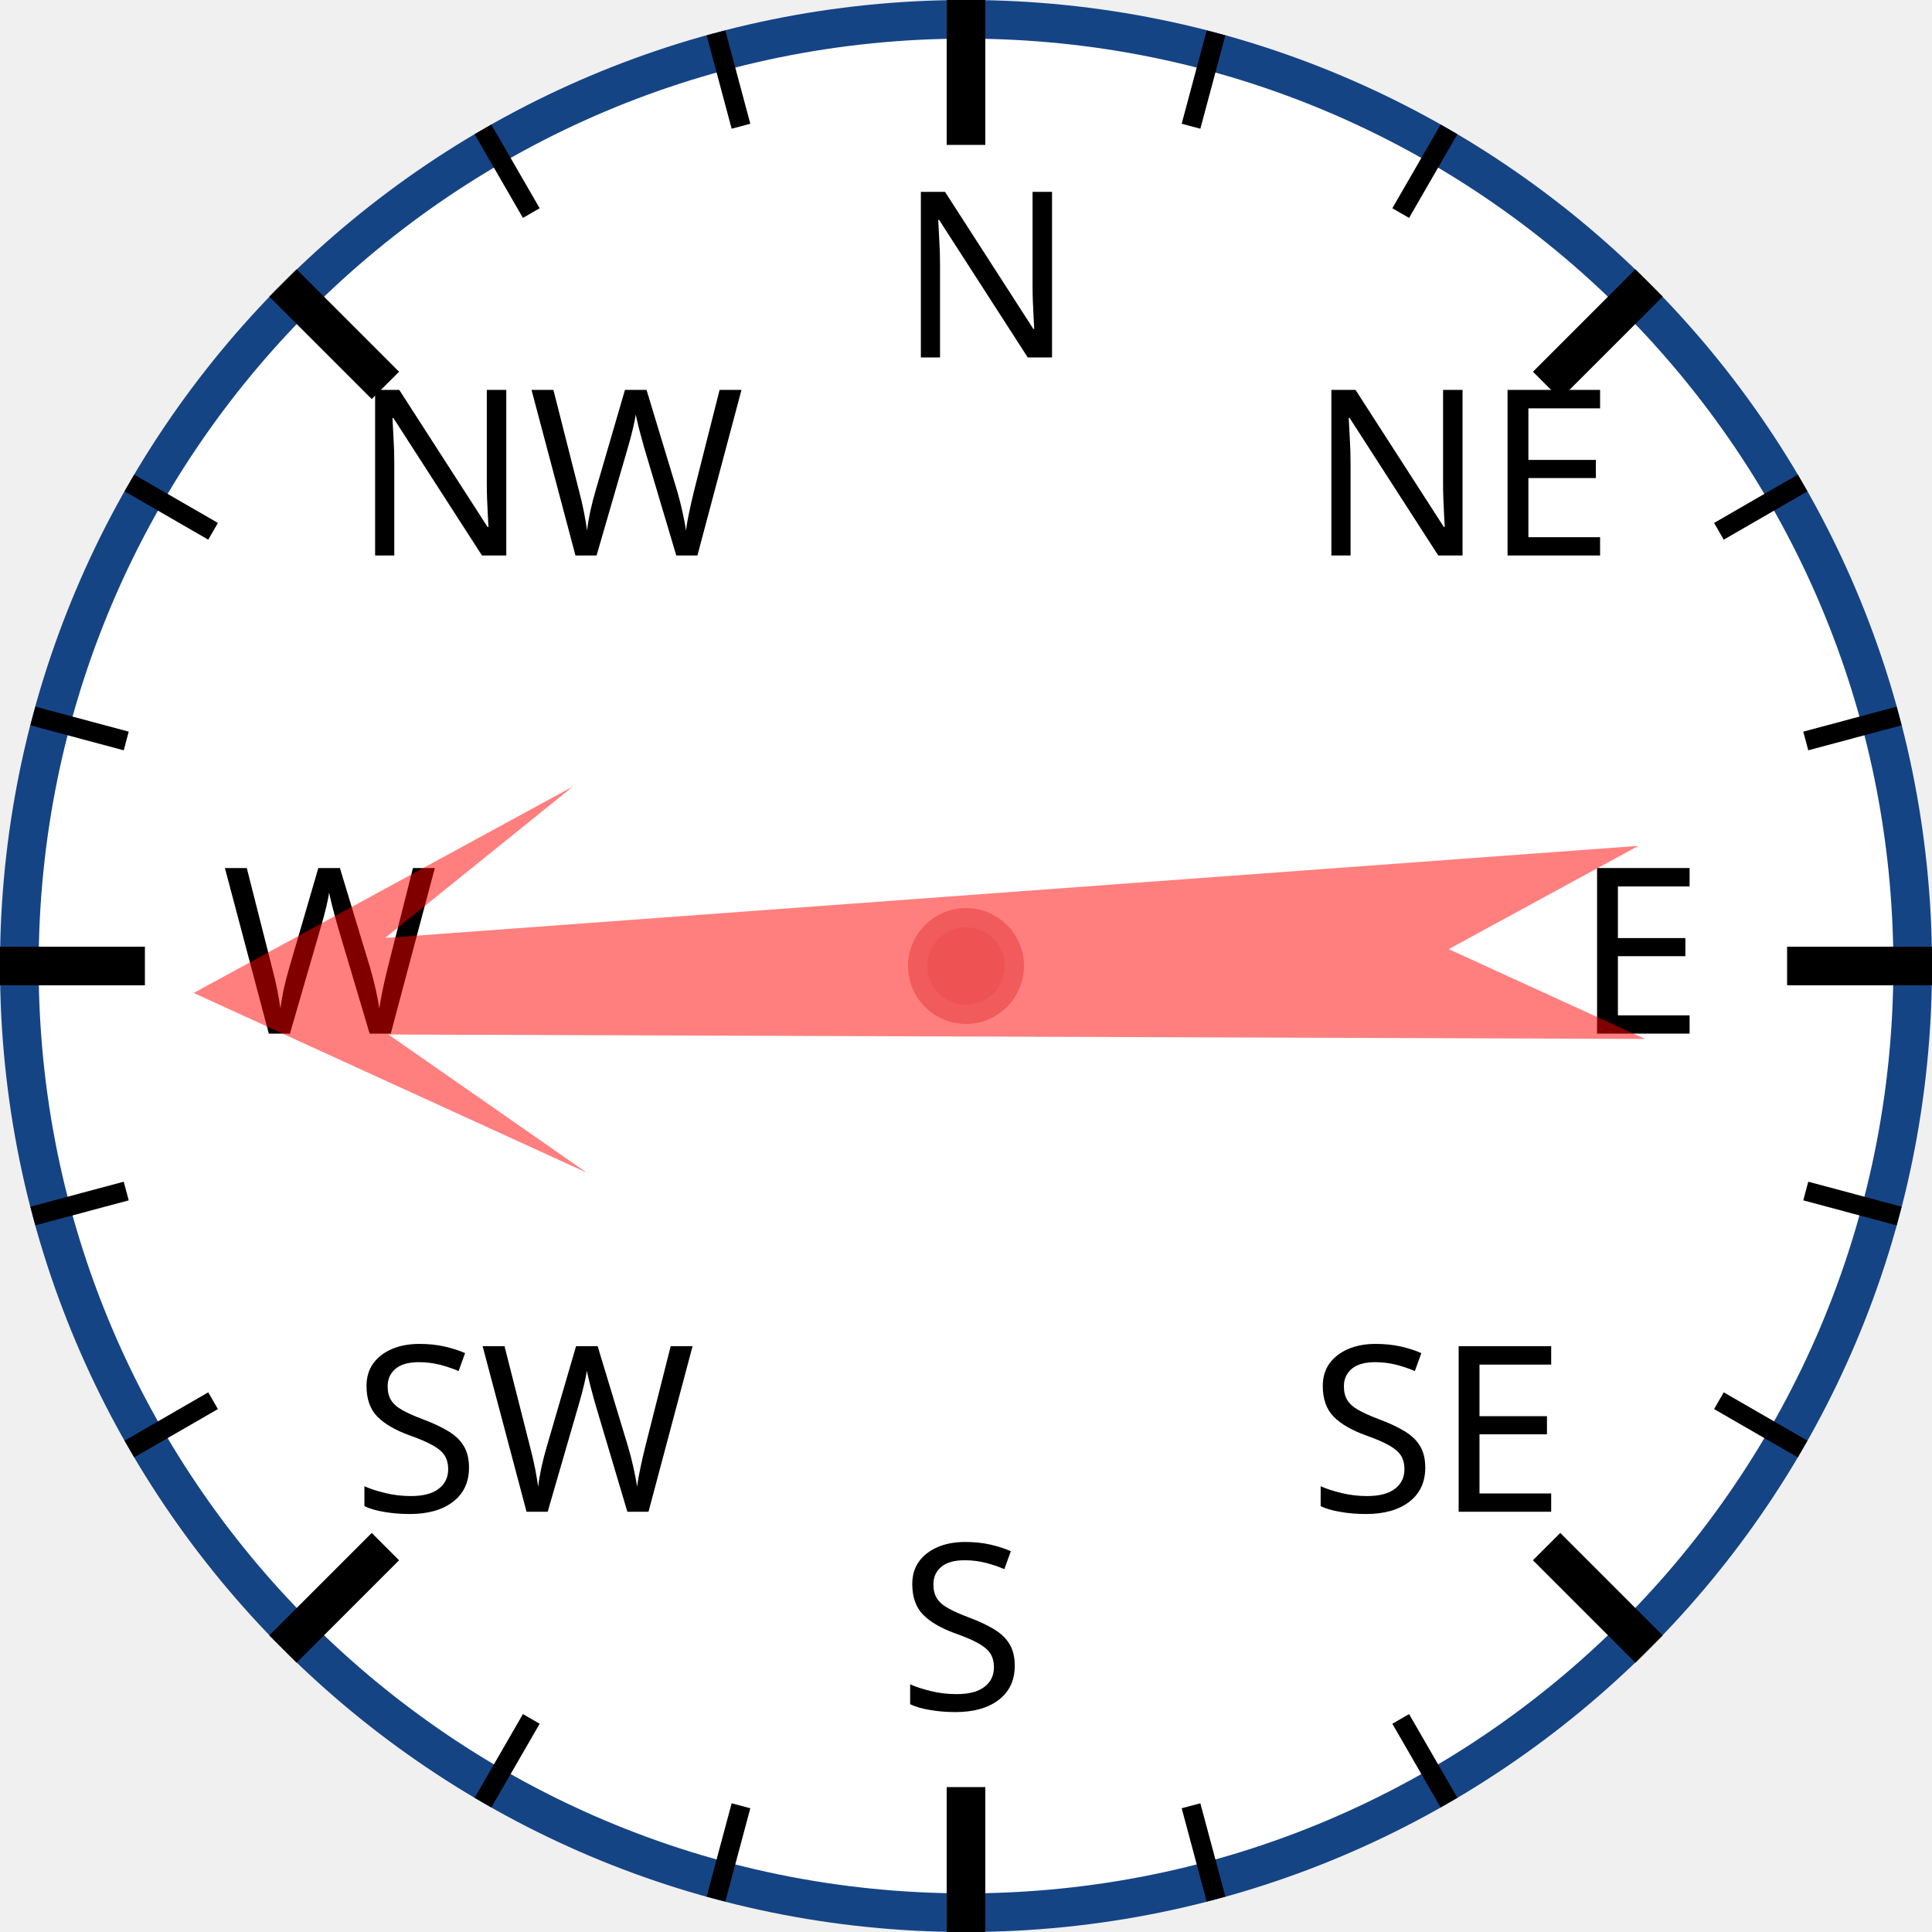
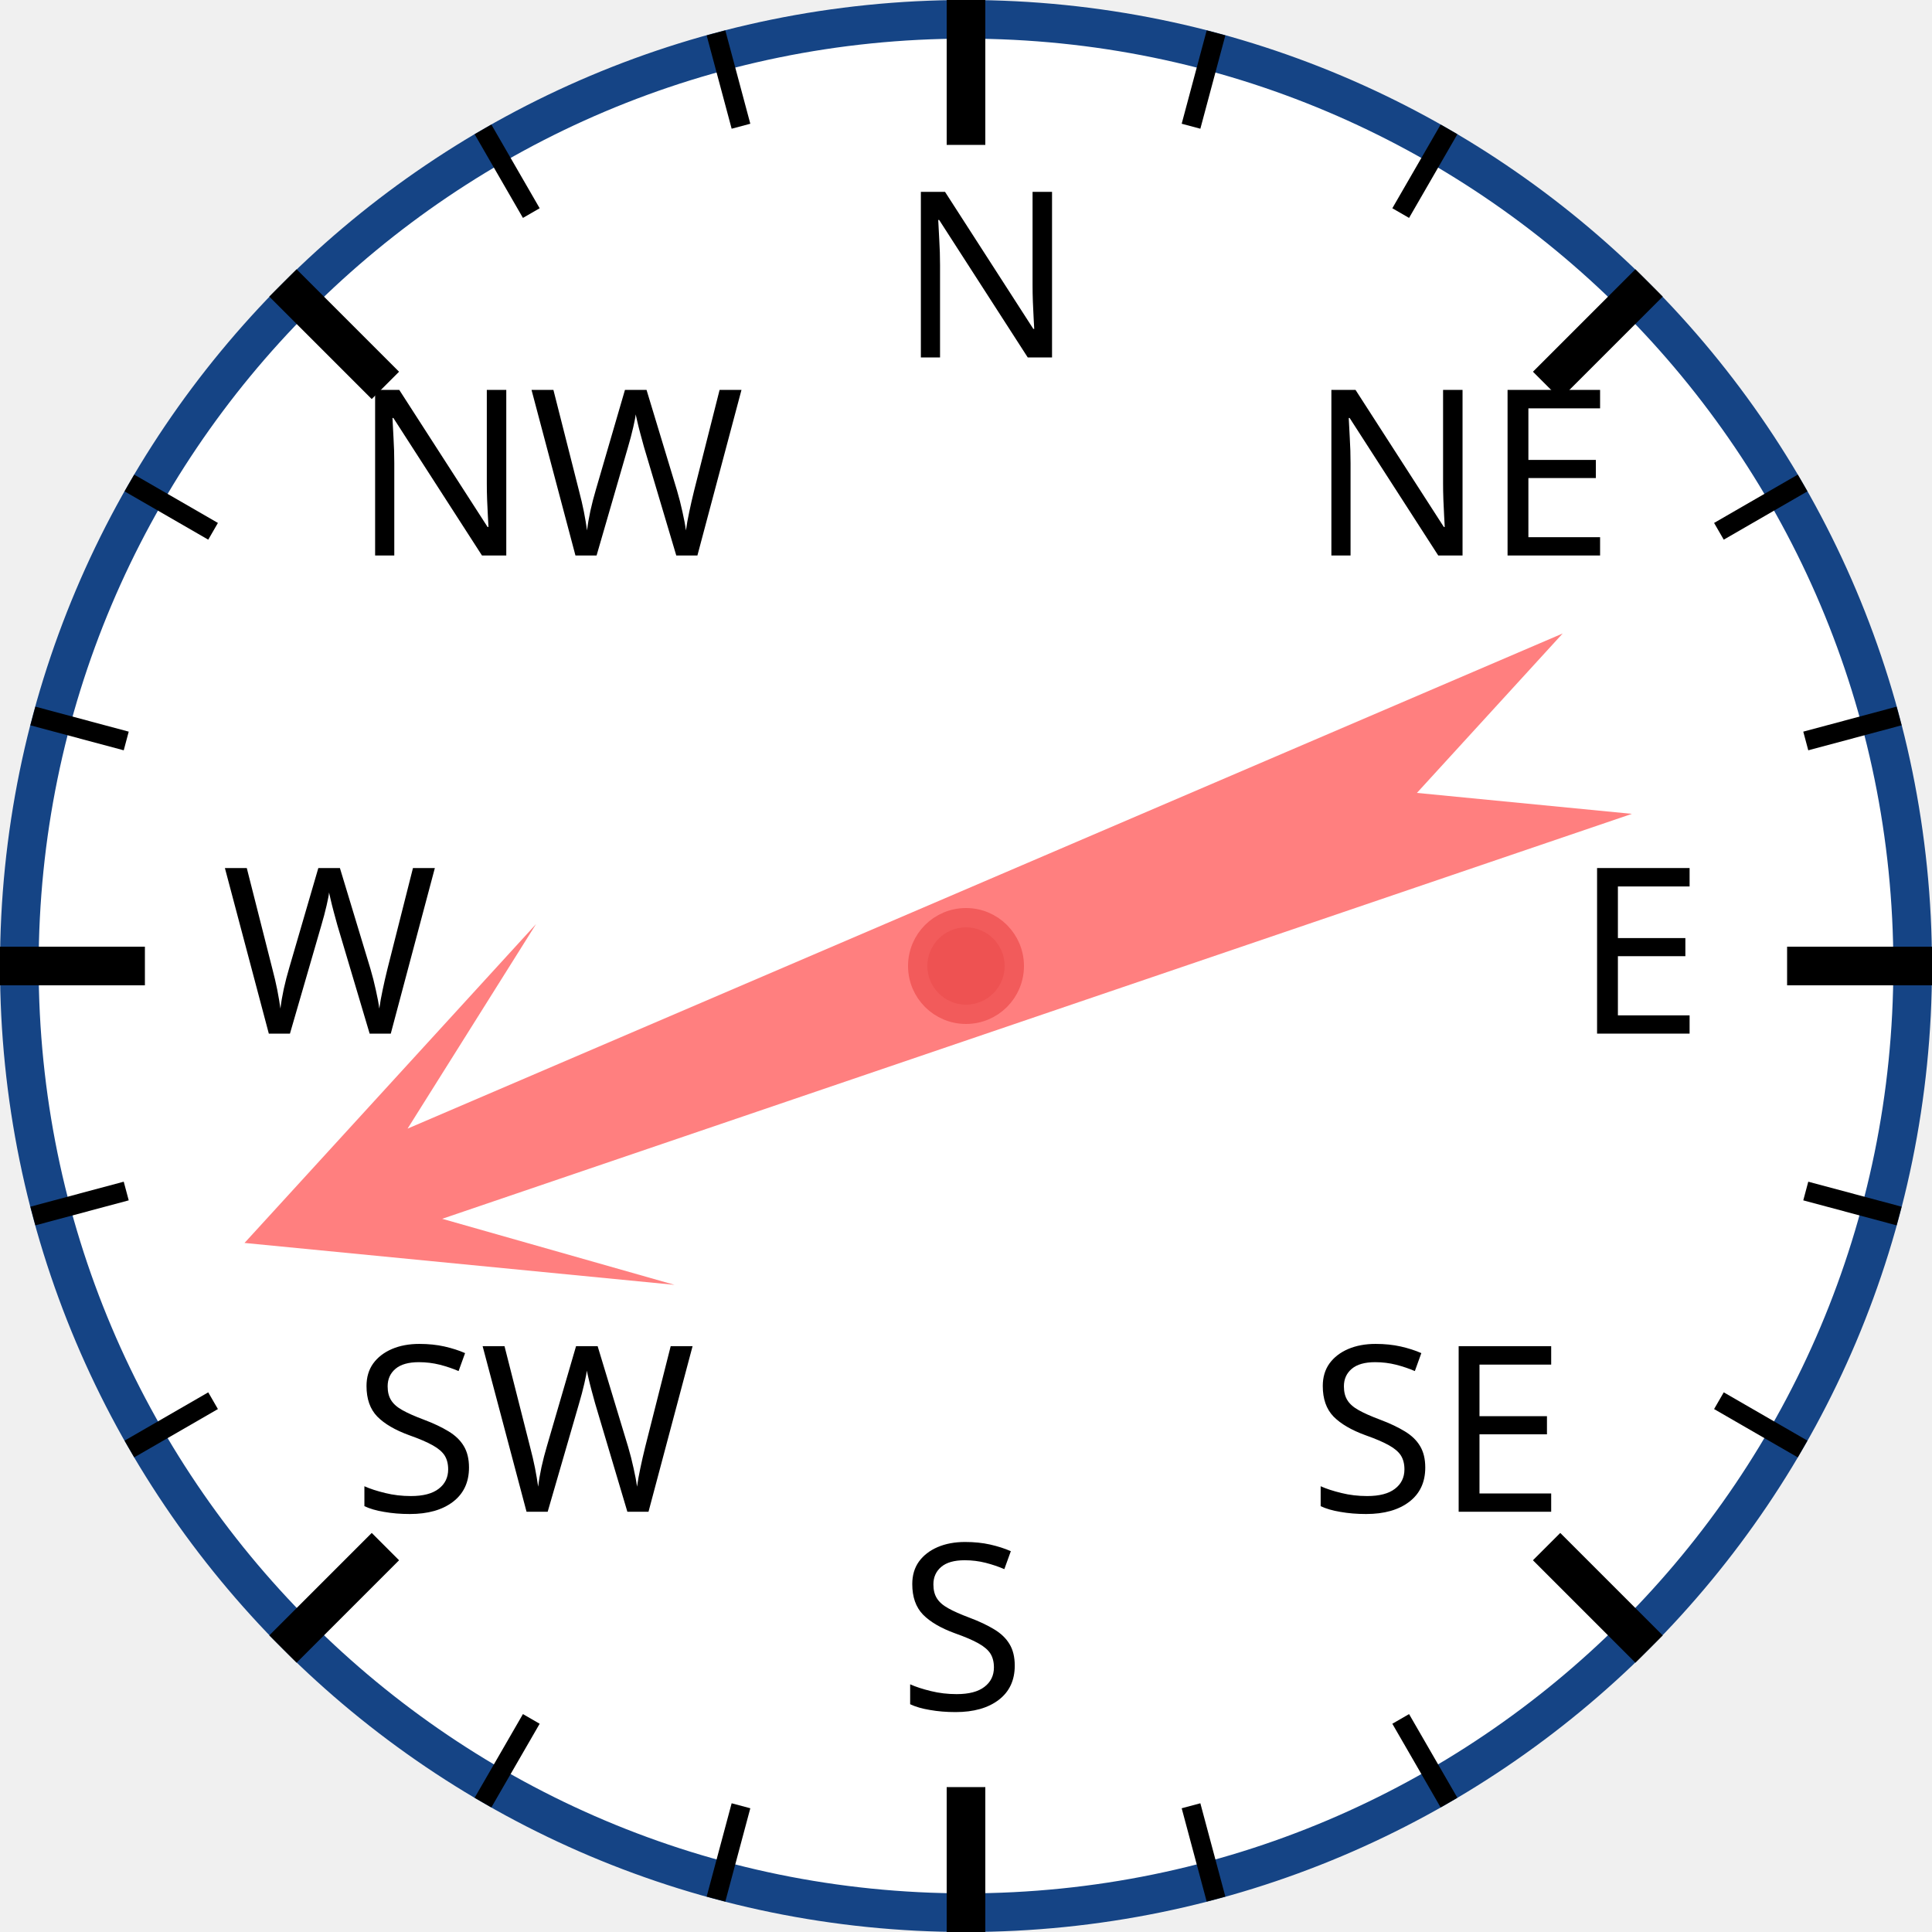
<svg xmlns="http://www.w3.org/2000/svg" width="120px" height="120px" viewBox="0 0 200 200">
  <circle cx="100" cy="100" r="98" style="fill: white; stroke: #154485; stroke-width: 4;" />
  <text x="93.0" y="37.0" style="font-family: sans-serif; font-size: 18pt;">N</text>
  <line x1="100.0" y1="0.0" x2="100.0" y2="15.0" style="stroke: black; stroke-width: 4;" />
  <line x1="74.118" y1="3.407" x2="76.706" y2="13.067" style="stroke: black; stroke-width: 2;" />
  <line x1="50" y1="13.397" x2="55" y2="22.058" style="stroke: black; stroke-width: 2;" />
  <text x="36.503" y="57.503" style="font-family: sans-serif; font-size: 18pt;">NW</text>
  <line x1="29.289" y1="29.289" x2="39.896" y2="39.896" style="stroke: black; stroke-width: 4;" />
  <line x1="13.397" y1="50" x2="22.058" y2="55" style="stroke: black; stroke-width: 2;" />
  <line x1="3.407" y1="74.118" x2="13.067" y2="76.706" style="stroke: black; stroke-width: 2;" />
  <text x="23.0" y="107.0" style="font-family: sans-serif; font-size: 18pt;">W</text>
  <line x1="0.0" y1="100.0" x2="15.0" y2="100.0" style="stroke: black; stroke-width: 4;" />
  <line x1="3.407" y1="125.882" x2="13.067" y2="123.294" style="stroke: black; stroke-width: 2;" />
  <line x1="13.397" y1="150" x2="22.058" y2="145" style="stroke: black; stroke-width: 2;" />
  <text x="36.503" y="156.497" style="font-family: sans-serif; font-size: 18pt;">SW</text>
  <line x1="29.289" y1="170.711" x2="39.896" y2="160.104" style="stroke: black; stroke-width: 4;" />
  <line x1="50" y1="186.603" x2="55" y2="177.942" style="stroke: black; stroke-width: 2;" />
  <line x1="74.118" y1="196.593" x2="76.706" y2="186.933" style="stroke: black; stroke-width: 2;" />
  <text x="93" y="177.0" style="font-family: sans-serif; font-size: 18pt;">S</text>
  <line x1="100" y1="200.0" x2="100" y2="185.0" style="stroke: black; stroke-width: 4;" />
  <line x1="125.882" y1="196.593" x2="123.294" y2="186.933" style="stroke: black; stroke-width: 2;" />
  <line x1="150.0" y1="186.603" x2="145.0" y2="177.942" style="stroke: black; stroke-width: 2;" />
  <text x="135.497" y="156.497" style="font-family: sans-serif; font-size: 18pt;">SE</text>
  <line x1="170.711" y1="170.711" x2="160.104" y2="160.104" style="stroke: black; stroke-width: 4;" />
  <line x1="186.603" y1="150" x2="177.942" y2="145" style="stroke: black; stroke-width: 2;" />
  <line x1="196.593" y1="125.882" x2="186.933" y2="123.294" style="stroke: black; stroke-width: 2;" />
  <text x="163.0" y="107" style="font-family: sans-serif; font-size: 18pt;">E</text>
  <line x1="200.0" y1="100" x2="185.0" y2="100" style="stroke: black; stroke-width: 4;" />
  <line x1="196.593" y1="74.118" x2="186.933" y2="76.706" style="stroke: black; stroke-width: 2;" />
  <line x1="186.603" y1="50" x2="177.942" y2="55" style="stroke: black; stroke-width: 2;" />
  <text x="135.497" y="57.503" style="font-family: sans-serif; font-size: 18pt;">NE</text>
  <line x1="170.711" y1="29.289" x2="160.104" y2="39.896" style="stroke: black; stroke-width: 4;" />
  <line x1="150" y1="13.397" x2="145" y2="22.058" style="stroke: black; stroke-width: 2;" />
  <line x1="125.882" y1="3.407" x2="123.294" y2="13.067" style="stroke: black; stroke-width: 2;" />
-   <polygon points="100 20 120 60 105 40 110 170 100 150 90 170 95 40 80 60" style="fill: red; fill-opacity: 0.5;" transform="rotate(268,100,100)" />
+   <polygon points="100 20 120 60 105 40 110 170 100 150 90 170 95 40 80 60" style="fill: red; fill-opacity: 0.5;" transform="rotate(249,100,100)" />
  <circle cx="100" cy="100" r="5" style="fill: #EE5252; stroke: #F25B5B; stroke-width: 2;" />
</svg>
